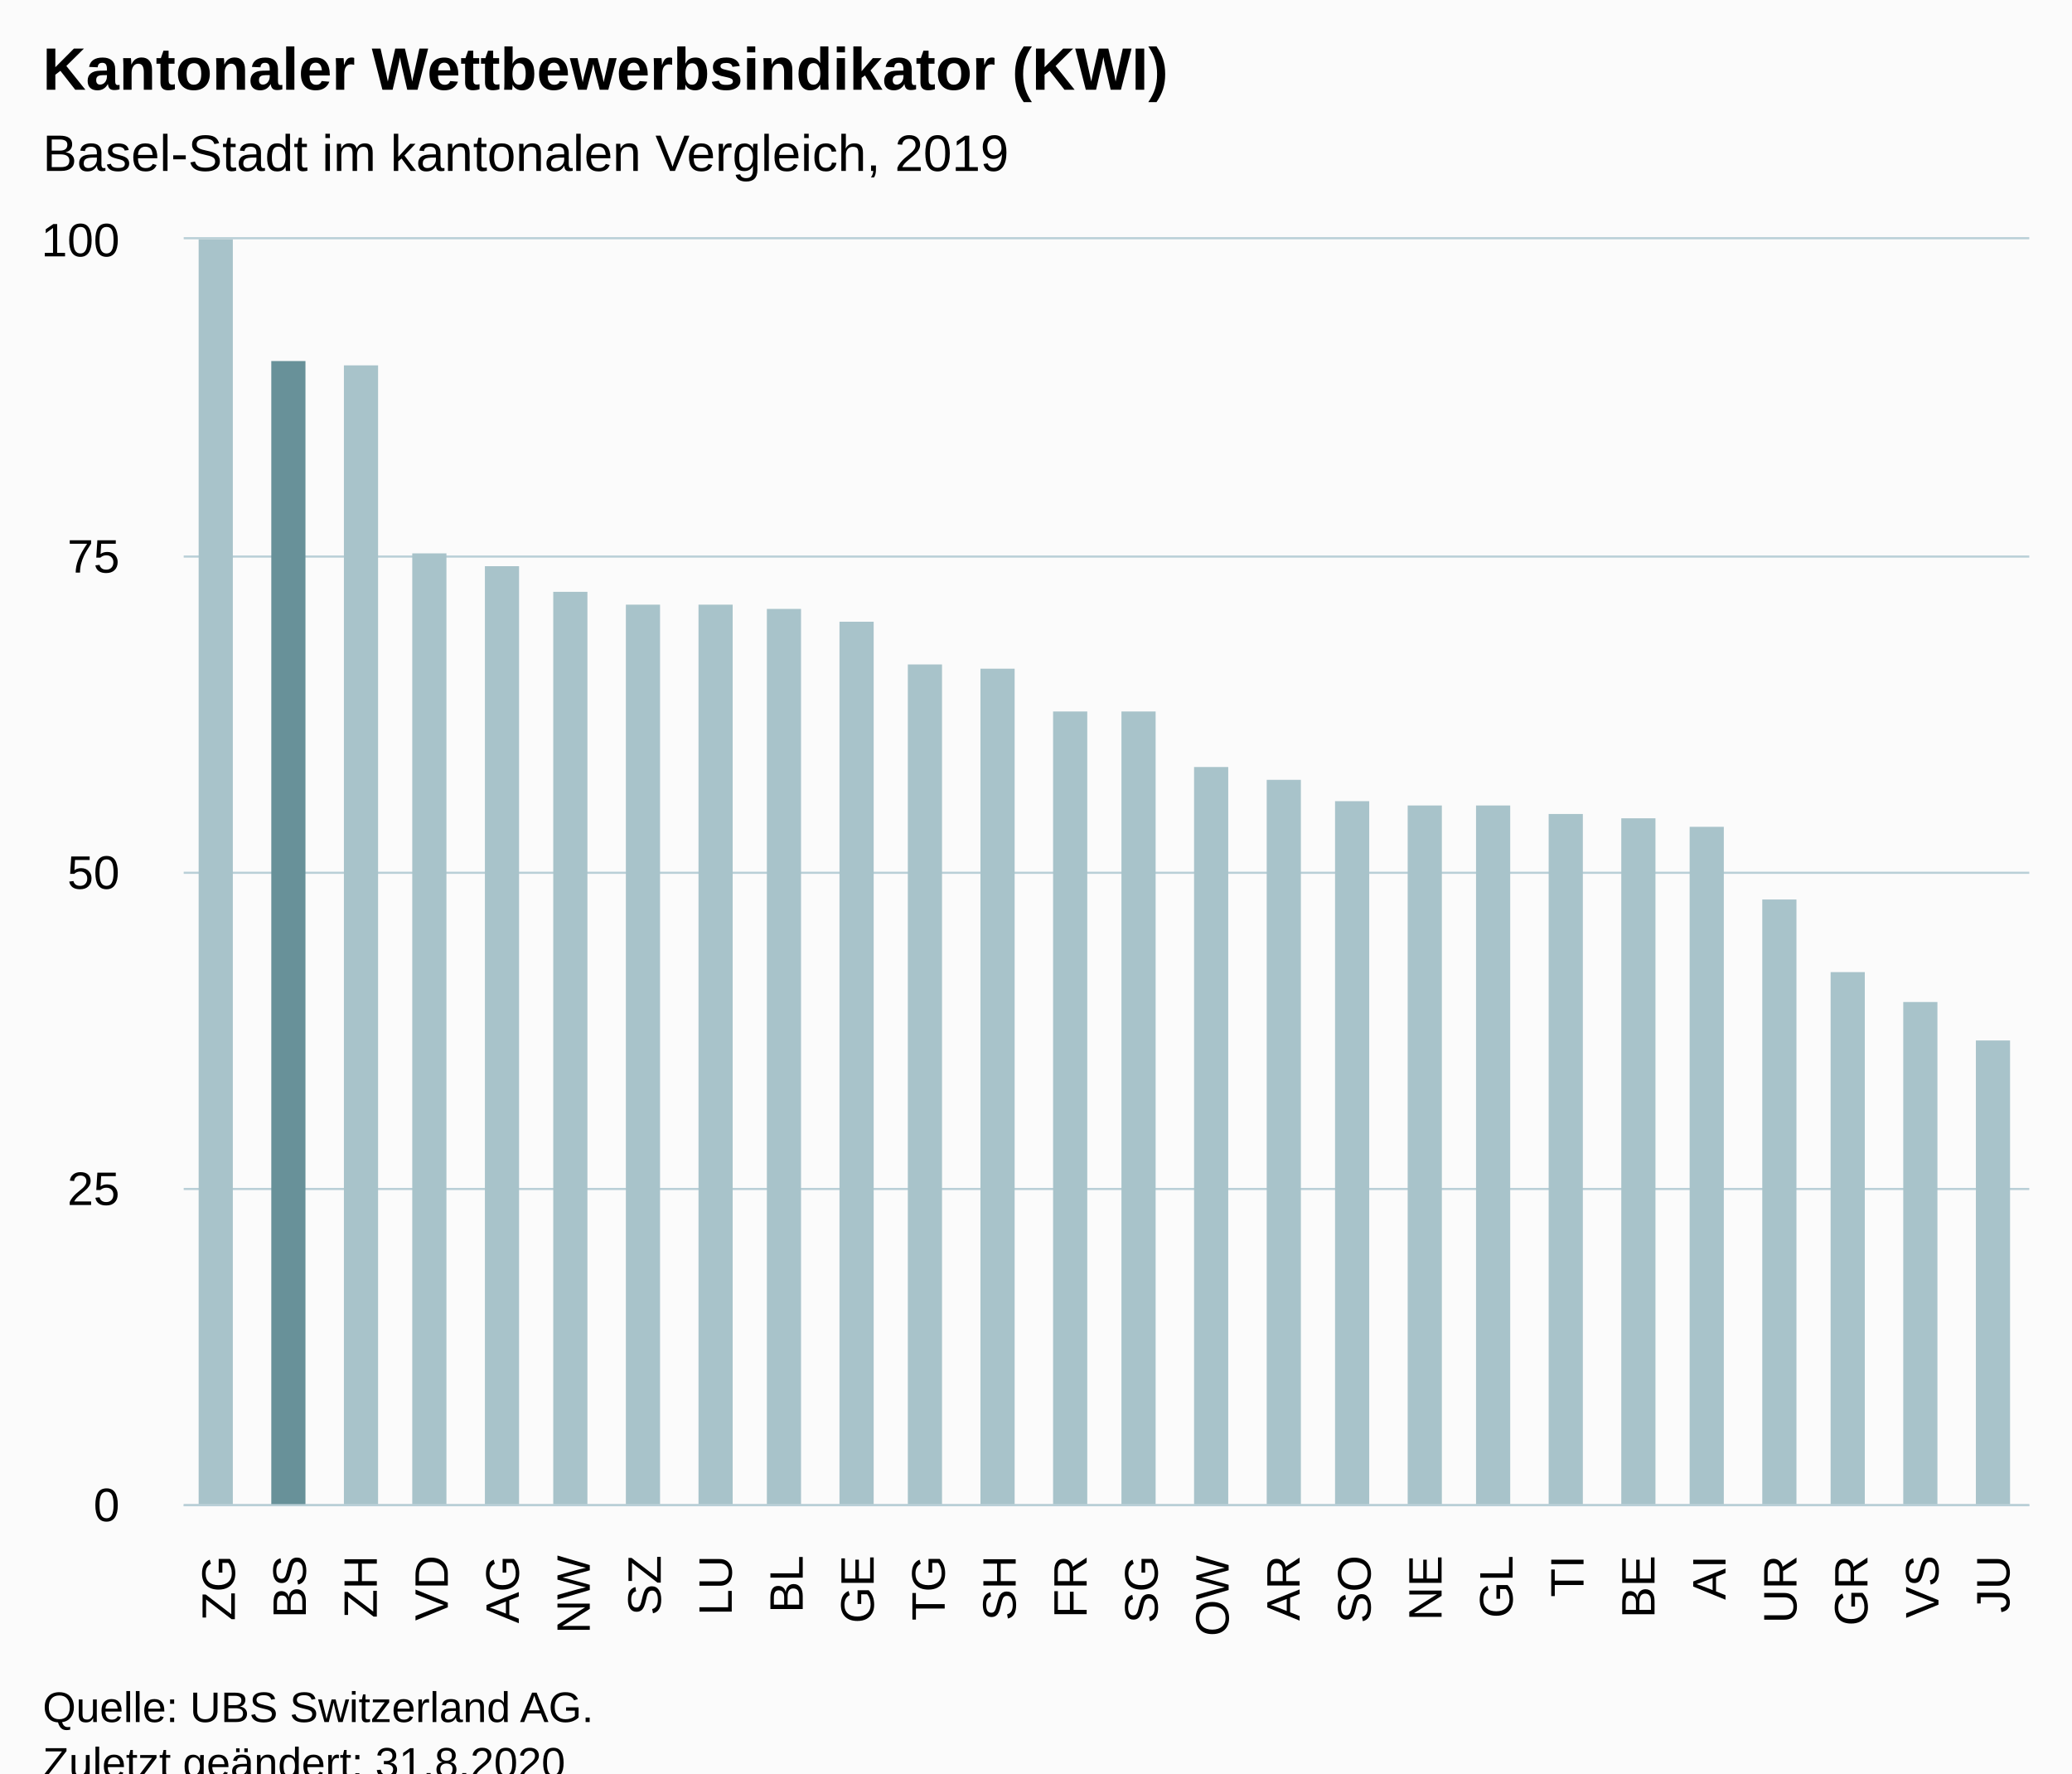
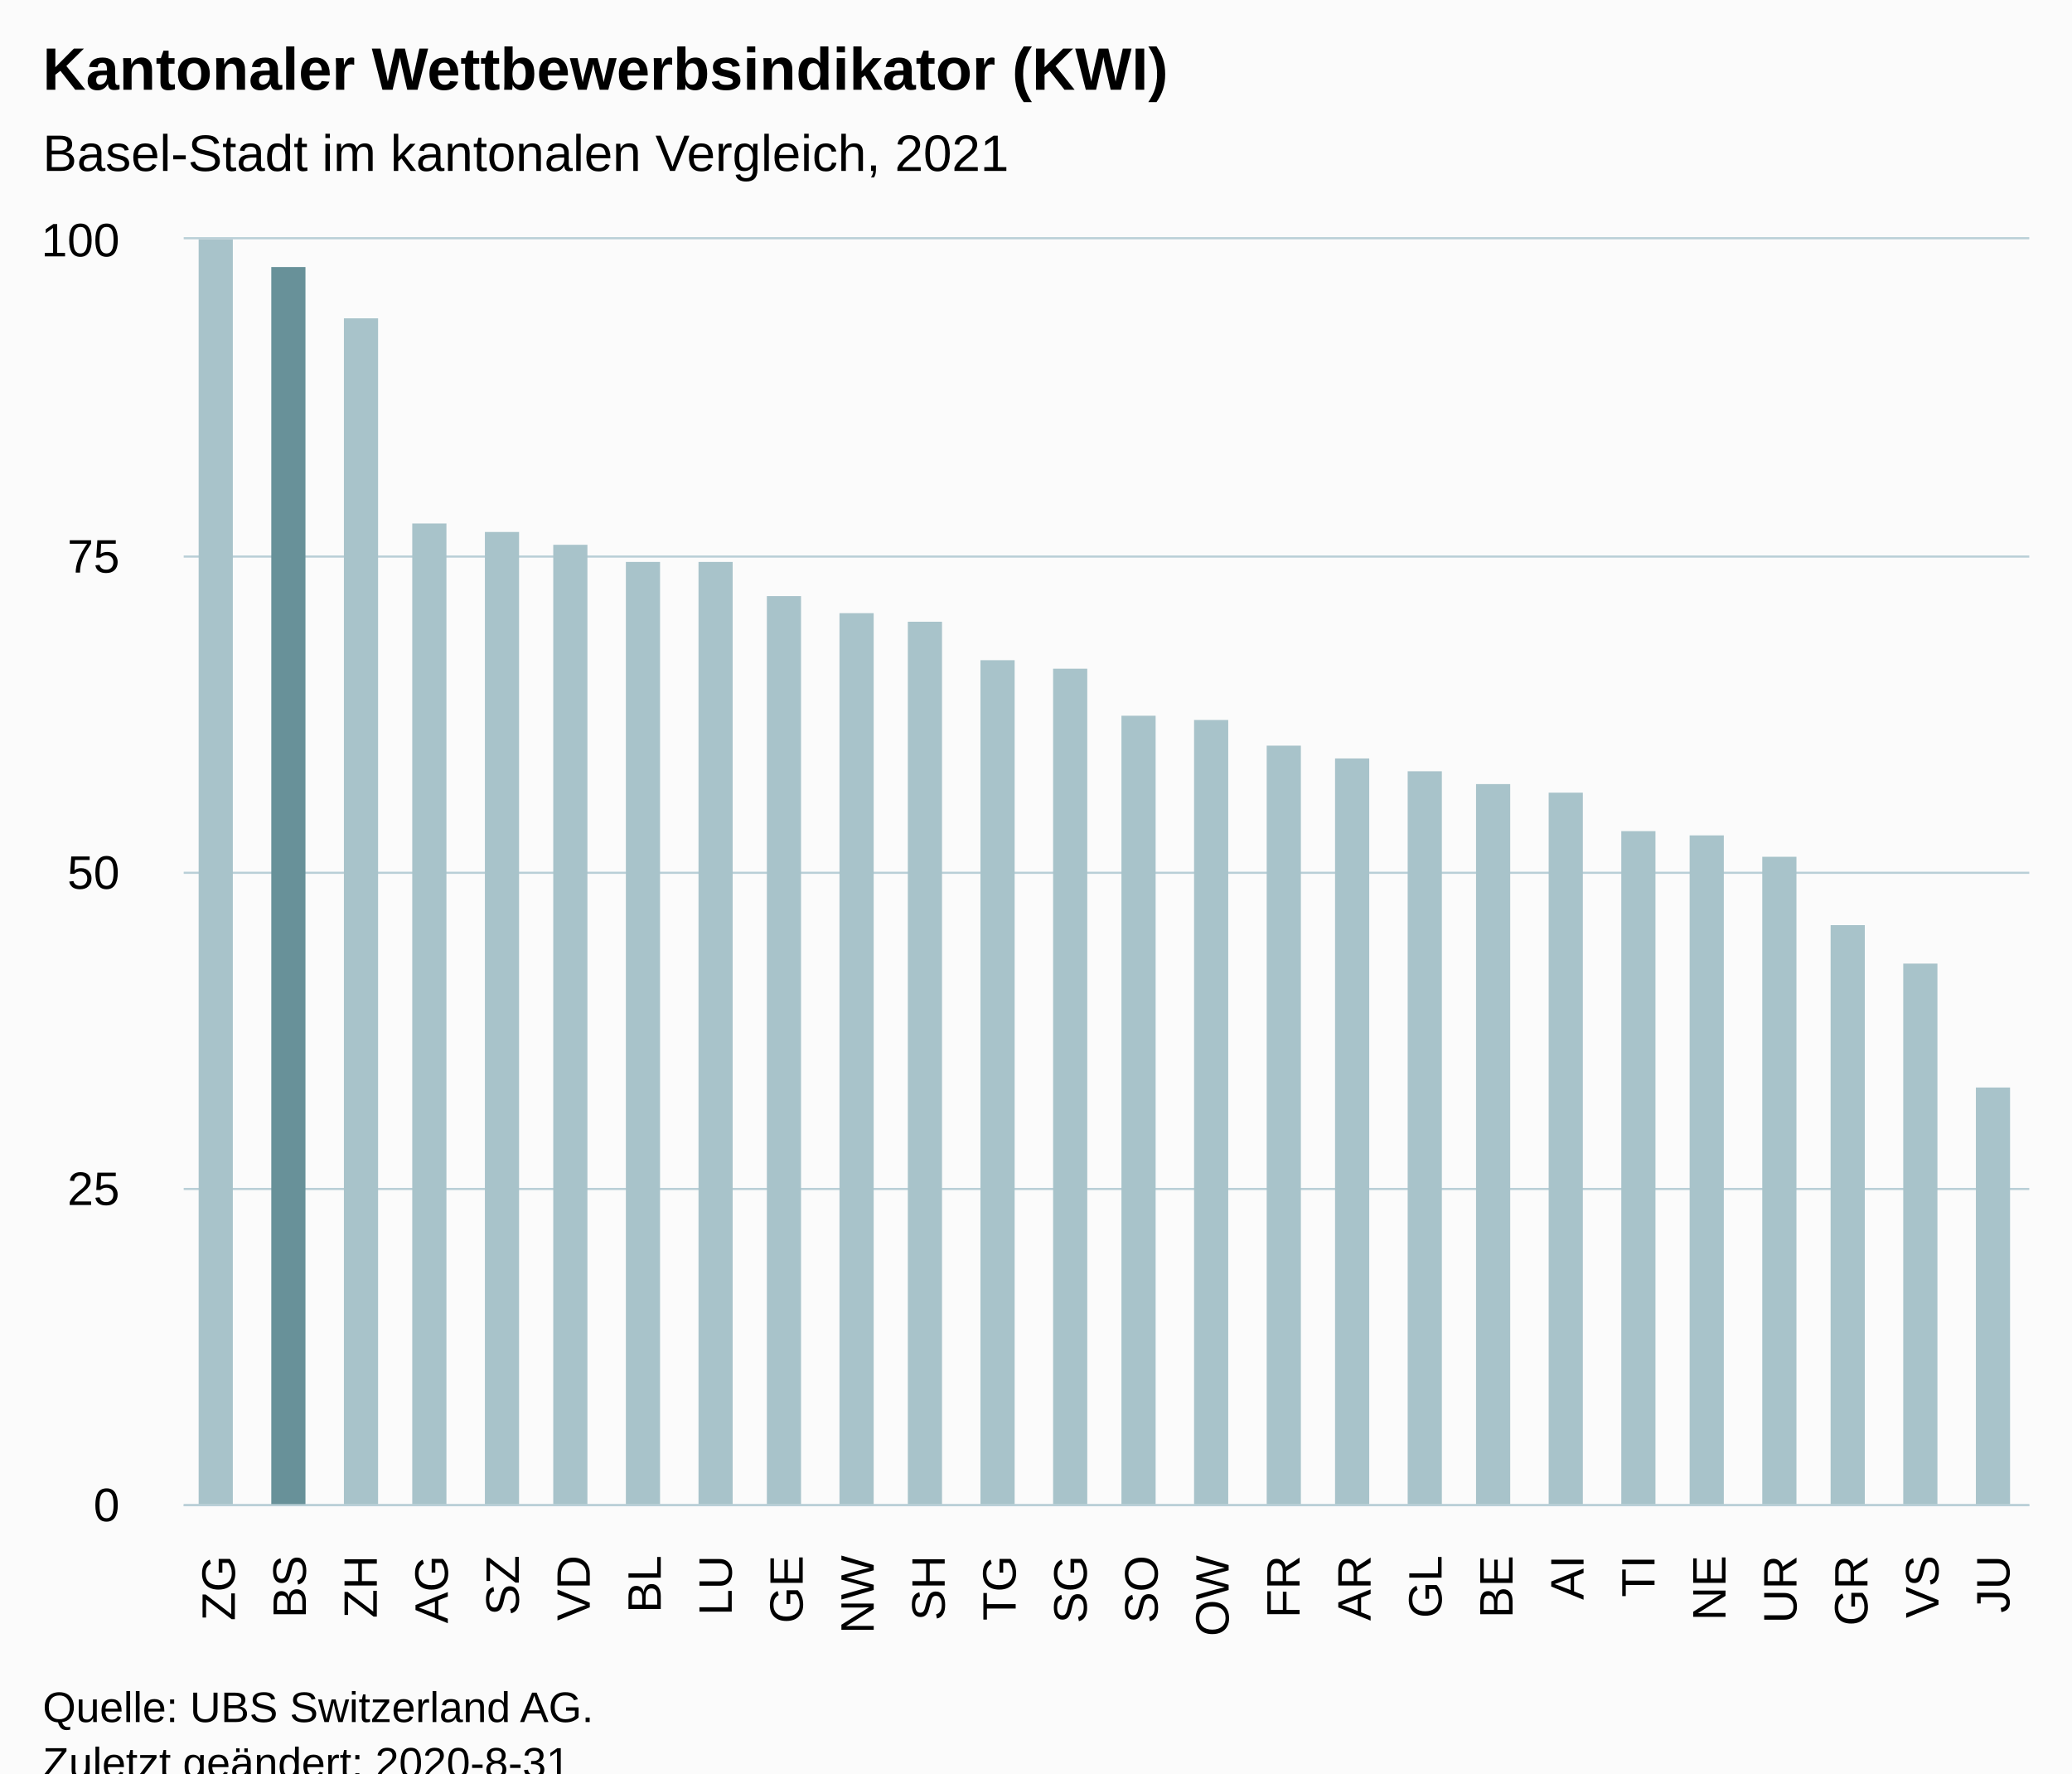
<svg xmlns="http://www.w3.org/2000/svg" version="1.1" class="highcharts-root" style="font-family:Arial;font-size:12px;" viewBox="0 0 485 415">
  <defs>
-     <clipPath id="highcharts-a8dfvi3-33-">
+     <clipPath id="highcharts-b4mmsbb-33-">
      <rect x="0" y="0" width="432" height="296" fill="none" />
    </clipPath>
-     <clipPath id="highcharts-a8dfvi3-60-">
+     <clipPath id="highcharts-b4mmsbb-60-">
      <rect x="0" y="0" width="432" height="296" fill="none" />
    </clipPath>
-     <clipPath id="highcharts-a8dfvi3-61-">
+     <clipPath id="highcharts-b4mmsbb-61-">
      <rect x="43" y="56" width="432" height="296" fill="none" />
    </clipPath>
  </defs>
  <rect fill="#fbfbfb" class="highcharts-background" x="0" y="0" width="485" height="428" rx="0" ry="0" />
  <rect fill="none" class="highcharts-plot-background" x="43" y="56" width="432" height="296" />
  <g class="highcharts-pane-group" data-z-index="0" />
  <g class="highcharts-grid highcharts-xaxis-grid" data-z-index="1">
    <path fill="none" data-z-index="1" class="highcharts-grid-line" d="M 59.5 56 L 59.5 352" opacity="1" />
    <path fill="none" data-z-index="1" class="highcharts-grid-line" d="M 75.5 56 L 75.5 352" opacity="1" />
    <path fill="none" data-z-index="1" class="highcharts-grid-line" d="M 92.5 56 L 92.5 352" opacity="1" />
    <path fill="none" data-z-index="1" class="highcharts-grid-line" d="M 108.5 56 L 108.5 352" opacity="1" />
    <path fill="none" data-z-index="1" class="highcharts-grid-line" d="M 125.5 56 L 125.5 352" opacity="1" />
    <path fill="none" data-z-index="1" class="highcharts-grid-line" d="M 142.5 56 L 142.5 352" opacity="1" />
    <path fill="none" data-z-index="1" class="highcharts-grid-line" d="M 158.5 56 L 158.5 352" opacity="1" />
    <path fill="none" data-z-index="1" class="highcharts-grid-line" d="M 175.5 56 L 175.5 352" opacity="1" />
    <path fill="none" data-z-index="1" class="highcharts-grid-line" d="M 192.5 56 L 192.5 352" opacity="1" />
    <path fill="none" data-z-index="1" class="highcharts-grid-line" d="M 208.5 56 L 208.5 352" opacity="1" />
    <path fill="none" data-z-index="1" class="highcharts-grid-line" d="M 225.5 56 L 225.5 352" opacity="1" />
    <path fill="none" data-z-index="1" class="highcharts-grid-line" d="M 241.5 56 L 241.5 352" opacity="1" />
    <path fill="none" data-z-index="1" class="highcharts-grid-line" d="M 258.5 56 L 258.5 352" opacity="1" />
    <path fill="none" data-z-index="1" class="highcharts-grid-line" d="M 275.5 56 L 275.5 352" opacity="1" />
    <path fill="none" data-z-index="1" class="highcharts-grid-line" d="M 291.5 56 L 291.5 352" opacity="1" />
    <path fill="none" data-z-index="1" class="highcharts-grid-line" d="M 308.5 56 L 308.5 352" opacity="1" />
    <path fill="none" data-z-index="1" class="highcharts-grid-line" d="M 324.5 56 L 324.5 352" opacity="1" />
    <path fill="none" data-z-index="1" class="highcharts-grid-line" d="M 341.5 56 L 341.5 352" opacity="1" />
    <path fill="none" data-z-index="1" class="highcharts-grid-line" d="M 358.5 56 L 358.5 352" opacity="1" />
    <path fill="none" data-z-index="1" class="highcharts-grid-line" d="M 374.5 56 L 374.5 352" opacity="1" />
    <path fill="none" data-z-index="1" class="highcharts-grid-line" d="M 391.5 56 L 391.5 352" opacity="1" />
    <path fill="none" data-z-index="1" class="highcharts-grid-line" d="M 408.5 56 L 408.5 352" opacity="1" />
    <path fill="none" data-z-index="1" class="highcharts-grid-line" d="M 424.5 56 L 424.5 352" opacity="1" />
    <path fill="none" data-z-index="1" class="highcharts-grid-line" d="M 441.5 56 L 441.5 352" opacity="1" />
    <path fill="none" data-z-index="1" class="highcharts-grid-line" d="M 457.5 56 L 457.5 352" opacity="1" />
    <path fill="none" data-z-index="1" class="highcharts-grid-line" d="M 474.5 56 L 474.5 352" opacity="1" />
    <path fill="none" data-z-index="1" class="highcharts-grid-line" d="M 42.5 56 L 42.5 352" opacity="1" />
  </g>
  <g class="highcharts-grid highcharts-yaxis-grid" data-z-index="1">
    <path fill="none" stroke="#B9CFD7" stroke-width="0.5" data-z-index="1" class="highcharts-grid-line" d="M 43 352.25 L 475 352.25" opacity="1" />
    <path fill="none" stroke="#B9CFD7" stroke-width="0.5" data-z-index="1" class="highcharts-grid-line" d="M 43 278.25 L 475 278.25" opacity="1" />
    <path fill="none" stroke="#B9CFD7" stroke-width="0.5" data-z-index="1" class="highcharts-grid-line" d="M 43 204.25 L 475 204.25" opacity="1" />
    <path fill="none" stroke="#B9CFD7" stroke-width="0.5" data-z-index="1" class="highcharts-grid-line" d="M 43 130.25 L 475 130.25" opacity="1" />
    <path fill="none" stroke="#B9CFD7" stroke-width="0.5" data-z-index="1" class="highcharts-grid-line" d="M 43 55.75 L 475 55.75" opacity="1" />
  </g>
  <rect fill="none" class="highcharts-plot-border" data-z-index="1" x="43" y="56" width="432" height="296" />
  <g class="highcharts-axis highcharts-xaxis" data-z-index="2">
    <path fill="none" class="highcharts-axis-line" stroke="#B9CFD7" stroke-width="0.5" data-z-index="7" d="M 43 352.25 L 475 352.25" />
  </g>
  <g class="highcharts-axis highcharts-yaxis" data-z-index="2">
    <path fill="none" class="highcharts-axis-line" data-z-index="7" d="M 43 56 L 43 352" />
  </g>
  <g class="highcharts-series-group" data-z-index="3">
-     <g class="highcharts-series highcharts-series-0 highcharts-column-series" data-z-index="0.1" opacity="1" transform="translate(43,56) scale(1 1)" clip-path="url(#highcharts-a8dfvi3-60-)">
+     <g class="highcharts-series highcharts-series-0 highcharts-column-series" data-z-index="0.1" opacity="1" transform="translate(43,56) scale(1 1)" clip-path="url(#highcharts-b4mmsbb-60-)">
      <rect x="3.5" y="-0.5" width="8" height="297" fill="#A8C3CA" stroke="#ffffff" stroke-width="1e-7" opacity="1" class="highcharts-point highcharts-color-0" />
-       <rect x="20.5" y="28.5" width="8" height="268" fill="#689199" stroke="#ffffff" stroke-width="1e-7" opacity="1" class="highcharts-point highcharts-color-1" />
-       <rect x="37.5" y="29.5" width="8" height="267" fill="#A8C3CA" stroke="#ffffff" stroke-width="1e-7" opacity="1" class="highcharts-point highcharts-color-2" />
-       <rect x="53.5" y="73.5" width="8" height="223" fill="#A8C3CA" stroke="#ffffff" stroke-width="1e-7" opacity="1" class="highcharts-point highcharts-color-3" />
-       <rect x="70.5" y="76.5" width="8" height="220" fill="#A8C3CA" stroke="#ffffff" stroke-width="1e-7" opacity="1" class="highcharts-point highcharts-color-4" />
-       <rect x="86.5" y="82.5" width="8" height="214" fill="#A8C3CA" stroke="#ffffff" stroke-width="1e-7" opacity="1" class="highcharts-point highcharts-color-5" />
-       <rect x="103.5" y="85.5" width="8" height="211" fill="#A8C3CA" stroke="#ffffff" stroke-width="1e-7" opacity="1" class="highcharts-point highcharts-color-6" />
-       <rect x="120.5" y="85.5" width="8" height="211" fill="#A8C3CA" stroke="#ffffff" stroke-width="1e-7" opacity="1" class="highcharts-point highcharts-color-7" />
-       <rect x="136.5" y="86.5" width="8" height="210" fill="#A8C3CA" stroke="#ffffff" stroke-width="1e-7" opacity="1" class="highcharts-point highcharts-color-8" />
-       <rect x="153.5" y="89.5" width="8" height="207" fill="#A8C3CA" stroke="#ffffff" stroke-width="1e-7" opacity="1" class="highcharts-point highcharts-color-9" />
-       <rect x="169.5" y="99.5" width="8" height="197" fill="#A8C3CA" stroke="#ffffff" stroke-width="1e-7" opacity="1" class="highcharts-point highcharts-color-10" />
-       <rect x="186.5" y="100.5" width="8" height="196" fill="#A8C3CA" stroke="#ffffff" stroke-width="1e-7" opacity="1" class="highcharts-point highcharts-color-11" />
-       <rect x="203.5" y="110.5" width="8" height="186" fill="#A8C3CA" stroke="#ffffff" stroke-width="1e-7" opacity="1" class="highcharts-point highcharts-color-12" />
-       <rect x="219.5" y="110.5" width="8" height="186" fill="#A8C3CA" stroke="#ffffff" stroke-width="1e-7" opacity="1" class="highcharts-point highcharts-color-13" />
-       <rect x="236.5" y="123.5" width="8" height="173" fill="#A8C3CA" stroke="#ffffff" stroke-width="1e-7" opacity="1" class="highcharts-point highcharts-color-14" />
-       <rect x="253.5" y="126.5" width="8" height="170" fill="#A8C3CA" stroke="#ffffff" stroke-width="1e-7" opacity="1" class="highcharts-point highcharts-color-15" />
-       <rect x="269.5" y="131.5" width="8" height="165" fill="#A8C3CA" stroke="#ffffff" stroke-width="1e-7" opacity="1" class="highcharts-point highcharts-color-16" />
-       <rect x="286.5" y="132.5" width="8" height="164" fill="#A8C3CA" stroke="#ffffff" stroke-width="1e-7" opacity="1" class="highcharts-point highcharts-color-17" />
-       <rect x="302.5" y="132.5" width="8" height="164" fill="#A8C3CA" stroke="#ffffff" stroke-width="1e-7" opacity="1" class="highcharts-point highcharts-color-18" />
-       <rect x="319.5" y="134.5" width="8" height="162" fill="#A8C3CA" stroke="#ffffff" stroke-width="1e-7" opacity="1" class="highcharts-point highcharts-color-19" />
-       <rect x="336.5" y="135.5" width="8" height="161" fill="#A8C3CA" stroke="#ffffff" stroke-width="1e-7" opacity="1" class="highcharts-point highcharts-color-20" />
-       <rect x="352.5" y="137.5" width="8" height="159" fill="#A8C3CA" stroke="#ffffff" stroke-width="1e-7" opacity="1" class="highcharts-point highcharts-color-21" />
-       <rect x="369.5" y="154.5" width="8" height="142" fill="#A8C3CA" stroke="#ffffff" stroke-width="1e-7" opacity="1" class="highcharts-point highcharts-color-22" />
-       <rect x="385.5" y="171.5" width="8" height="125" fill="#A8C3CA" stroke="#ffffff" stroke-width="1e-7" opacity="1" class="highcharts-point highcharts-color-23" />
-       <rect x="402.5" y="178.5" width="8" height="118" fill="#A8C3CA" stroke="#ffffff" stroke-width="1e-7" opacity="1" class="highcharts-point highcharts-color-24" />
-       <rect x="419.5" y="187.5" width="8" height="109" fill="#A8C3CA" stroke="#ffffff" stroke-width="1e-7" opacity="1" class="highcharts-point highcharts-color-25" />
+       <rect x="20.5" y="6.5" width="8" height="290" fill="#689199" stroke="#ffffff" stroke-width="1e-7" opacity="1" class="highcharts-point highcharts-color-1" />
+       <rect x="37.5" y="18.5" width="8" height="278" fill="#A8C3CA" stroke="#ffffff" stroke-width="1e-7" opacity="1" class="highcharts-point highcharts-color-2" />
+       <rect x="53.5" y="66.5" width="8" height="230" fill="#A8C3CA" stroke="#ffffff" stroke-width="1e-7" opacity="1" class="highcharts-point highcharts-color-3" />
+       <rect x="70.5" y="68.5" width="8" height="228" fill="#A8C3CA" stroke="#ffffff" stroke-width="1e-7" opacity="1" class="highcharts-point highcharts-color-4" />
+       <rect x="86.5" y="71.5" width="8" height="225" fill="#A8C3CA" stroke="#ffffff" stroke-width="1e-7" opacity="1" class="highcharts-point highcharts-color-5" />
+       <rect x="103.5" y="75.5" width="8" height="221" fill="#A8C3CA" stroke="#ffffff" stroke-width="1e-7" opacity="1" class="highcharts-point highcharts-color-6" />
+       <rect x="120.5" y="75.5" width="8" height="221" fill="#A8C3CA" stroke="#ffffff" stroke-width="1e-7" opacity="1" class="highcharts-point highcharts-color-7" />
+       <rect x="136.5" y="83.5" width="8" height="213" fill="#A8C3CA" stroke="#ffffff" stroke-width="1e-7" opacity="1" class="highcharts-point highcharts-color-8" />
+       <rect x="153.5" y="87.5" width="8" height="209" fill="#A8C3CA" stroke="#ffffff" stroke-width="1e-7" opacity="1" class="highcharts-point highcharts-color-9" />
+       <rect x="169.5" y="89.5" width="8" height="207" fill="#A8C3CA" stroke="#ffffff" stroke-width="1e-7" opacity="1" class="highcharts-point highcharts-color-10" />
+       <rect x="186.5" y="98.5" width="8" height="198" fill="#A8C3CA" stroke="#ffffff" stroke-width="1e-7" opacity="1" class="highcharts-point highcharts-color-11" />
+       <rect x="203.5" y="100.5" width="8" height="196" fill="#A8C3CA" stroke="#ffffff" stroke-width="1e-7" opacity="1" class="highcharts-point highcharts-color-12" />
+       <rect x="219.5" y="111.5" width="8" height="185" fill="#A8C3CA" stroke="#ffffff" stroke-width="1e-7" opacity="1" class="highcharts-point highcharts-color-13" />
+       <rect x="236.5" y="112.5" width="8" height="184" fill="#A8C3CA" stroke="#ffffff" stroke-width="1e-7" opacity="1" class="highcharts-point highcharts-color-14" />
+       <rect x="253.5" y="118.5" width="8" height="178" fill="#A8C3CA" stroke="#ffffff" stroke-width="1e-7" opacity="1" class="highcharts-point highcharts-color-15" />
+       <rect x="269.5" y="121.5" width="8" height="175" fill="#A8C3CA" stroke="#ffffff" stroke-width="1e-7" opacity="1" class="highcharts-point highcharts-color-16" />
+       <rect x="286.5" y="124.5" width="8" height="172" fill="#A8C3CA" stroke="#ffffff" stroke-width="1e-7" opacity="1" class="highcharts-point highcharts-color-17" />
+       <rect x="302.5" y="127.5" width="8" height="169" fill="#A8C3CA" stroke="#ffffff" stroke-width="1e-7" opacity="1" class="highcharts-point highcharts-color-18" />
+       <rect x="319.5" y="129.5" width="8" height="167" fill="#A8C3CA" stroke="#ffffff" stroke-width="1e-7" opacity="1" class="highcharts-point highcharts-color-19" />
+       <rect x="336.5" y="138.5" width="8" height="158" fill="#A8C3CA" stroke="#ffffff" stroke-width="1e-7" opacity="1" class="highcharts-point highcharts-color-20" />
+       <rect x="352.5" y="139.5" width="8" height="157" fill="#A8C3CA" stroke="#ffffff" stroke-width="1e-7" opacity="1" class="highcharts-point highcharts-color-21" />
+       <rect x="369.5" y="144.5" width="8" height="152" fill="#A8C3CA" stroke="#ffffff" stroke-width="1e-7" opacity="1" class="highcharts-point highcharts-color-22" />
+       <rect x="385.5" y="160.5" width="8" height="136" fill="#A8C3CA" stroke="#ffffff" stroke-width="1e-7" opacity="1" class="highcharts-point highcharts-color-23" />
+       <rect x="402.5" y="169.5" width="8" height="127" fill="#A8C3CA" stroke="#ffffff" stroke-width="1e-7" opacity="1" class="highcharts-point highcharts-color-24" />
+       <rect x="419.5" y="198.5" width="8" height="98" fill="#A8C3CA" stroke="#ffffff" stroke-width="1e-7" opacity="1" class="highcharts-point highcharts-color-25" />
    </g>
    <g class="highcharts-markers highcharts-series-0 highcharts-column-series" data-z-index="0.1" opacity="1" transform="translate(43,56) scale(1 1)" clip-path="none" />
  </g>
  <text x="10" text-anchor="start" class="highcharts-title" data-z-index="4" style="color:#000000;font-size:14px;font-weight:bold;fill:#000000;" y="21">
    <tspan>Kantonaler Wettbewerbsindikator (KWI)</tspan>
  </text>
  <text x="10" text-anchor="start" class="highcharts-subtitle" data-z-index="4" style="color:#000000;font-size:12px;font-weight:normal;fill:#000000;" y="40">
-     <tspan>Basel-Stadt im kantonalen Vergleich, 2019</tspan>
+     <tspan>Basel-Stadt im kantonalen Vergleich, 2021</tspan>
  </text>
  <text x="10" text-anchor="start" class="highcharts-caption" data-z-index="4" style="color:#666666;fill:#666666;" y="390" />
  <g class="highcharts-axis-labels highcharts-xaxis-labels" data-z-index="7">
    <text x="54.974" style="color:#000000;cursor:default;font-size:11px;fill:#000000;" text-anchor="end" transform="translate(0,0) rotate(-90 54.97436 364)" y="364" opacity="1">ZG</text>
    <text x="71.59" style="color:#000000;cursor:default;font-size:11px;fill:#000000;" text-anchor="end" transform="translate(0,0) rotate(-90 71.58974 364)" y="364" opacity="1">BS</text>
    <text x="88.205" style="color:#000000;cursor:default;font-size:11px;fill:#000000;" text-anchor="end" transform="translate(0,0) rotate(-90 88.20513 364)" y="364" opacity="1">ZH</text>
-     <text x="104.821" style="color:#000000;cursor:default;font-size:11px;fill:#000000;" text-anchor="end" transform="translate(0,0) rotate(-90 104.8205 364)" y="364" opacity="1">VD</text>
-     <text x="121.436" style="color:#000000;cursor:default;font-size:11px;fill:#000000;" text-anchor="end" transform="translate(0,0) rotate(-90 121.4359 364)" y="364" opacity="1">AG</text>
-     <text x="138.051" style="color:#000000;cursor:default;font-size:11px;fill:#000000;" text-anchor="end" transform="translate(0,0) rotate(-90 138.0513 364)" y="364" opacity="1">NW</text>
-     <text x="154.667" style="color:#000000;cursor:default;font-size:11px;fill:#000000;" text-anchor="end" transform="translate(0,0) rotate(-90 154.6667 364)" y="364" opacity="1">SZ</text>
+     <text x="104.821" style="color:#000000;cursor:default;font-size:11px;fill:#000000;" text-anchor="end" transform="translate(0,0) rotate(-90 104.8205 364)" y="364" opacity="1">AG</text>
+     <text x="121.436" style="color:#000000;cursor:default;font-size:11px;fill:#000000;" text-anchor="end" transform="translate(0,0) rotate(-90 121.4359 364)" y="364" opacity="1">SZ</text>
+     <text x="138.051" style="color:#000000;cursor:default;font-size:11px;fill:#000000;" text-anchor="end" transform="translate(0,0) rotate(-90 138.0513 364)" y="364" opacity="1">VD</text>
+     <text x="154.667" style="color:#000000;cursor:default;font-size:11px;fill:#000000;" text-anchor="end" transform="translate(0,0) rotate(-90 154.6667 364)" y="364" opacity="1">BL</text>
    <text x="171.282" style="color:#000000;cursor:default;font-size:11px;fill:#000000;" text-anchor="end" transform="translate(0,0) rotate(-90 171.2821 364)" y="364" opacity="1">LU</text>
-     <text x="187.897" style="color:#000000;cursor:default;font-size:11px;fill:#000000;" text-anchor="end" transform="translate(0,0) rotate(-90 187.8974 364)" y="364" opacity="1">BL</text>
-     <text x="204.513" style="color:#000000;cursor:default;font-size:11px;fill:#000000;" text-anchor="end" transform="translate(0,0) rotate(-90 204.5128 364)" y="364" opacity="1">GE</text>
-     <text x="221.128" style="color:#000000;cursor:default;font-size:11px;fill:#000000;" text-anchor="end" transform="translate(0,0) rotate(-90 221.1282 364)" y="364" opacity="1">TG</text>
-     <text x="237.744" style="color:#000000;cursor:default;font-size:11px;fill:#000000;" text-anchor="end" transform="translate(0,0) rotate(-90 237.7436 364)" y="364" opacity="1">SH</text>
-     <text x="254.359" style="color:#000000;cursor:default;font-size:11px;fill:#000000;" text-anchor="end" transform="translate(0,0) rotate(-90 254.359 364)" y="364" opacity="1">FR</text>
-     <text x="270.974" style="color:#000000;cursor:default;font-size:11px;fill:#000000;" text-anchor="end" transform="translate(0,0) rotate(-90 270.9744 364)" y="364" opacity="1">SG</text>
+     <text x="187.897" style="color:#000000;cursor:default;font-size:11px;fill:#000000;" text-anchor="end" transform="translate(0,0) rotate(-90 187.8974 364)" y="364" opacity="1">GE</text>
+     <text x="204.513" style="color:#000000;cursor:default;font-size:11px;fill:#000000;" text-anchor="end" transform="translate(0,0) rotate(-90 204.5128 364)" y="364" opacity="1">NW</text>
+     <text x="221.128" style="color:#000000;cursor:default;font-size:11px;fill:#000000;" text-anchor="end" transform="translate(0,0) rotate(-90 221.1282 364)" y="364" opacity="1">SH</text>
+     <text x="237.744" style="color:#000000;cursor:default;font-size:11px;fill:#000000;" text-anchor="end" transform="translate(0,0) rotate(-90 237.7436 364)" y="364" opacity="1">TG</text>
+     <text x="254.359" style="color:#000000;cursor:default;font-size:11px;fill:#000000;" text-anchor="end" transform="translate(0,0) rotate(-90 254.359 364)" y="364" opacity="1">SG</text>
+     <text x="270.974" style="color:#000000;cursor:default;font-size:11px;fill:#000000;" text-anchor="end" transform="translate(0,0) rotate(-90 270.9744 364)" y="364" opacity="1">SO</text>
    <text x="287.59" style="color:#000000;cursor:default;font-size:11px;fill:#000000;" text-anchor="end" transform="translate(0,0) rotate(-90 287.5897 364)" y="364" opacity="1">OW</text>
-     <text x="304.205" style="color:#000000;cursor:default;font-size:11px;fill:#000000;" text-anchor="end" transform="translate(0,0) rotate(-90 304.2051 364)" y="364" opacity="1">AR</text>
-     <text x="320.821" style="color:#000000;cursor:default;font-size:11px;fill:#000000;" text-anchor="end" transform="translate(0,0) rotate(-90 320.8205 364)" y="364" opacity="1">SO</text>
-     <text x="337.436" style="color:#000000;cursor:default;font-size:11px;fill:#000000;" text-anchor="end" transform="translate(0,0) rotate(-90 337.4359 364)" y="364" opacity="1">NE</text>
-     <text x="354.051" style="color:#000000;cursor:default;font-size:11px;fill:#000000;" text-anchor="end" transform="translate(0,0) rotate(-90 354.0513 364)" y="364" opacity="1">GL</text>
-     <text x="370.667" style="color:#000000;cursor:default;font-size:11px;fill:#000000;" text-anchor="end" transform="translate(0,0) rotate(-90 370.6667 364)" y="364" opacity="1">TI</text>
-     <text x="387.282" style="color:#000000;cursor:default;font-size:11px;fill:#000000;" text-anchor="end" transform="translate(0,0) rotate(-90 387.2821 364)" y="364" opacity="1">BE</text>
-     <text x="403.897" style="color:#000000;cursor:default;font-size:11px;fill:#000000;" text-anchor="end" transform="translate(0,0) rotate(-90 403.8974 364)" y="364" opacity="1">AI</text>
+     <text x="304.205" style="color:#000000;cursor:default;font-size:11px;fill:#000000;" text-anchor="end" transform="translate(0,0) rotate(-90 304.2051 364)" y="364" opacity="1">FR</text>
+     <text x="320.821" style="color:#000000;cursor:default;font-size:11px;fill:#000000;" text-anchor="end" transform="translate(0,0) rotate(-90 320.8205 364)" y="364" opacity="1">AR</text>
+     <text x="337.436" style="color:#000000;cursor:default;font-size:11px;fill:#000000;" text-anchor="end" transform="translate(0,0) rotate(-90 337.4359 364)" y="364" opacity="1">GL</text>
+     <text x="354.051" style="color:#000000;cursor:default;font-size:11px;fill:#000000;" text-anchor="end" transform="translate(0,0) rotate(-90 354.0513 364)" y="364" opacity="1">BE</text>
+     <text x="370.667" style="color:#000000;cursor:default;font-size:11px;fill:#000000;" text-anchor="end" transform="translate(0,0) rotate(-90 370.6667 364)" y="364" opacity="1">AI</text>
+     <text x="387.282" style="color:#000000;cursor:default;font-size:11px;fill:#000000;" text-anchor="end" transform="translate(0,0) rotate(-90 387.2821 364)" y="364" opacity="1">TI</text>
+     <text x="403.897" style="color:#000000;cursor:default;font-size:11px;fill:#000000;" text-anchor="end" transform="translate(0,0) rotate(-90 403.8974 364)" y="364" opacity="1">NE</text>
    <text x="420.513" style="color:#000000;cursor:default;font-size:11px;fill:#000000;" text-anchor="end" transform="translate(0,0) rotate(-90 420.5128 364)" y="364" opacity="1">UR</text>
    <text x="437.128" style="color:#000000;cursor:default;font-size:11px;fill:#000000;" text-anchor="end" transform="translate(0,0) rotate(-90 437.1282 364)" y="364" opacity="1">GR</text>
    <text x="453.744" style="color:#000000;cursor:default;font-size:11px;fill:#000000;" text-anchor="end" transform="translate(0,0) rotate(-90 453.7436 364)" y="364" opacity="1">VS</text>
    <text x="470.359" style="color:#000000;cursor:default;font-size:11px;fill:#000000;" text-anchor="end" transform="translate(0,0) rotate(-90 470.359 364)" y="364" opacity="1">JU</text>
  </g>
  <g class="highcharts-axis-labels highcharts-yaxis-labels" data-z-index="7">
    <text x="28" style="color:#000000;cursor:default;font-size:11px;fill:#000000;" text-anchor="end" transform="translate(0,0)" y="356" opacity="1">0</text>
    <text x="28" style="color:#000000;cursor:default;font-size:11px;fill:#000000;" text-anchor="end" transform="translate(0,0)" y="282" opacity="1">25</text>
    <text x="28" style="color:#000000;cursor:default;font-size:11px;fill:#000000;" text-anchor="end" transform="translate(0,0)" y="208" opacity="1">50</text>
    <text x="28" style="color:#000000;cursor:default;font-size:11px;fill:#000000;" text-anchor="end" transform="translate(0,0)" y="134" opacity="1">75</text>
    <text x="28" style="color:#000000;cursor:default;font-size:11px;fill:#000000;" text-anchor="end" transform="translate(0,0)" y="60" opacity="1">100</text>
  </g>
  <text x="10" class="highcharts-credits" text-anchor="start" data-z-index="8" style="cursor:default;color:#000000;font-size:10px;fill:#000000;" y="403">
    <tspan>Quelle: UBS Switzerland AG.</tspan>
-     <tspan x="10" dy="13">Zuletzt geändert: 31.8.2020</tspan>
+     <tspan x="10" dy="13">Zuletzt geändert: 2020-8-31</tspan>
  </text>
-   <g class="highcharts-control-points" data-z-index="99" clip-path="url(#highcharts-a8dfvi3-61-)" />
+   <g class="highcharts-control-points" data-z-index="99" clip-path="url(#highcharts-b4mmsbb-61-)" />
</svg>
